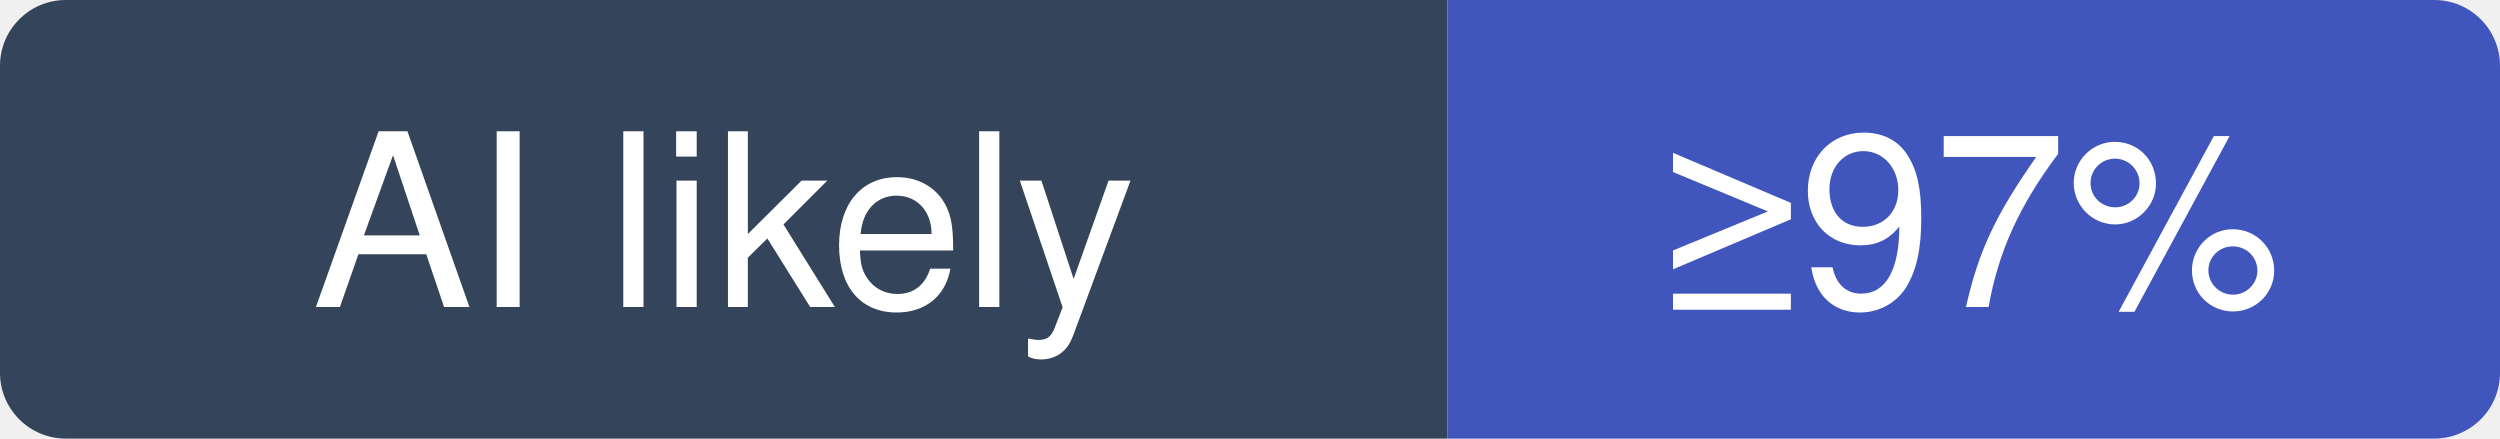
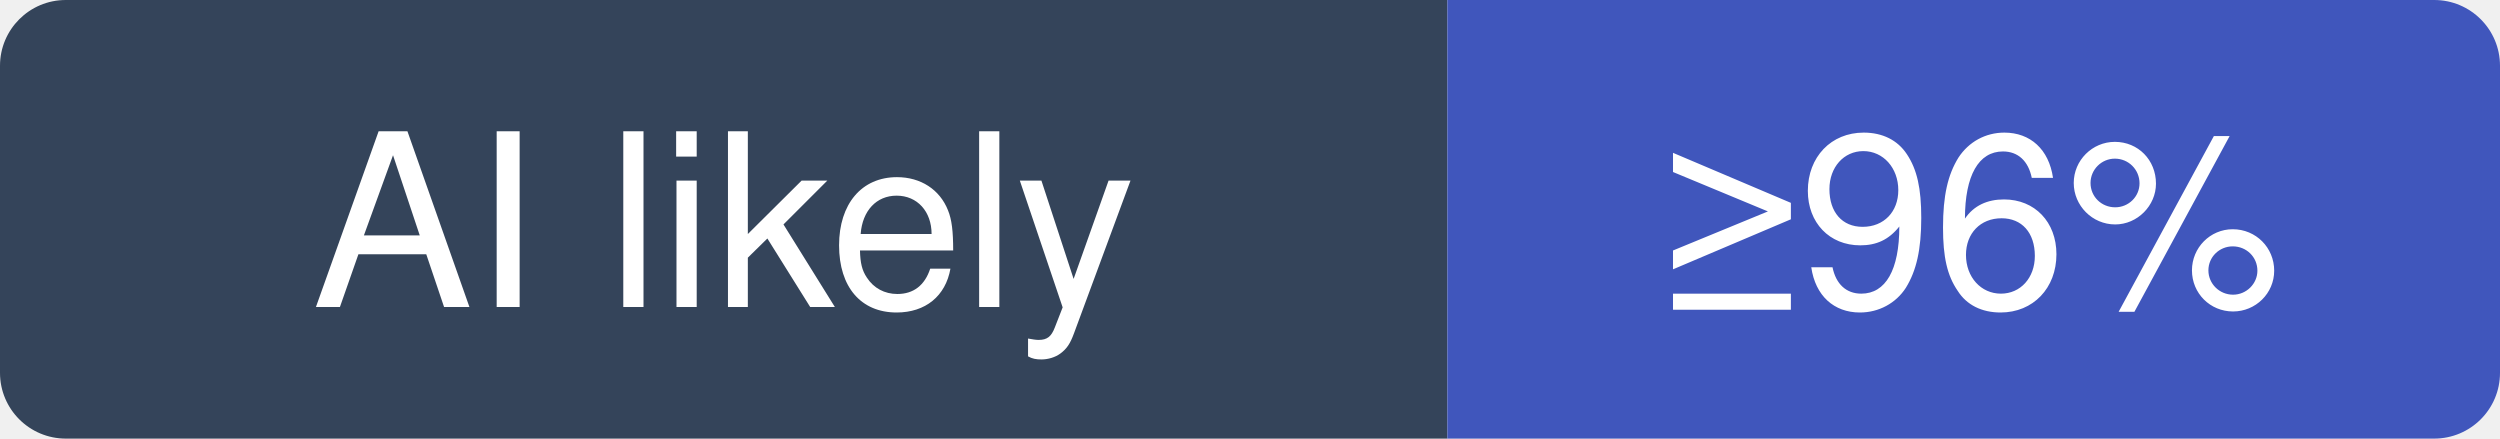
- <svg xmlns="http://www.w3.org/2000/svg" width="114" height="20" viewBox="0 0 114 20" role="img" aria-label="garrytan/gbrain: at least 97% of recent commits disclose an AI agent; no estimate beyond that">
+ <svg xmlns="http://www.w3.org/2000/svg" width="114" height="20" viewBox="0 0 114 20" role="img" aria-label="garrytan/gbrain: at least 96% of recent commits disclose an AI agent; no estimate beyond that">
  <clipPath id="hm-l">
    <rect width="114" height="20" rx="3" />
  </clipPath>
  <g clip-path="url(#hm-l)">
    <rect width="66" height="20" fill="#34445A" />
    <rect x="66" width="48" height="20" fill="#4056BC" />
  </g>
  <g fill="#fff" text-anchor="middle" font-family="Verdana, -apple-system, BlinkMacSystemFont, Segoe UI, Helvetica, Arial, Fira Sans, sans-serif" font-size="11">
    <text x="33" y="14">AI likely</text>
-     <text x="90" y="14">≥97%</text>
+     <text x="90" y="14">≥96%</text>
  </g>
</svg>
